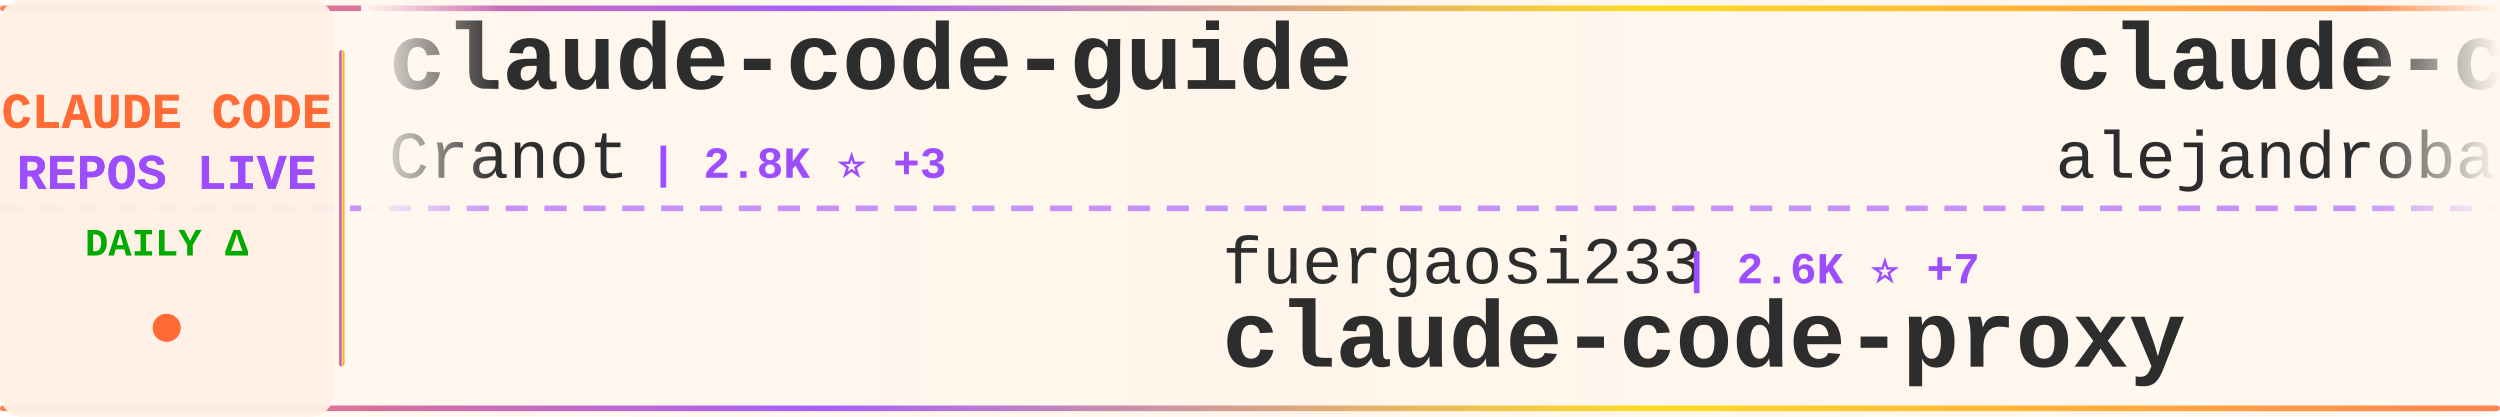
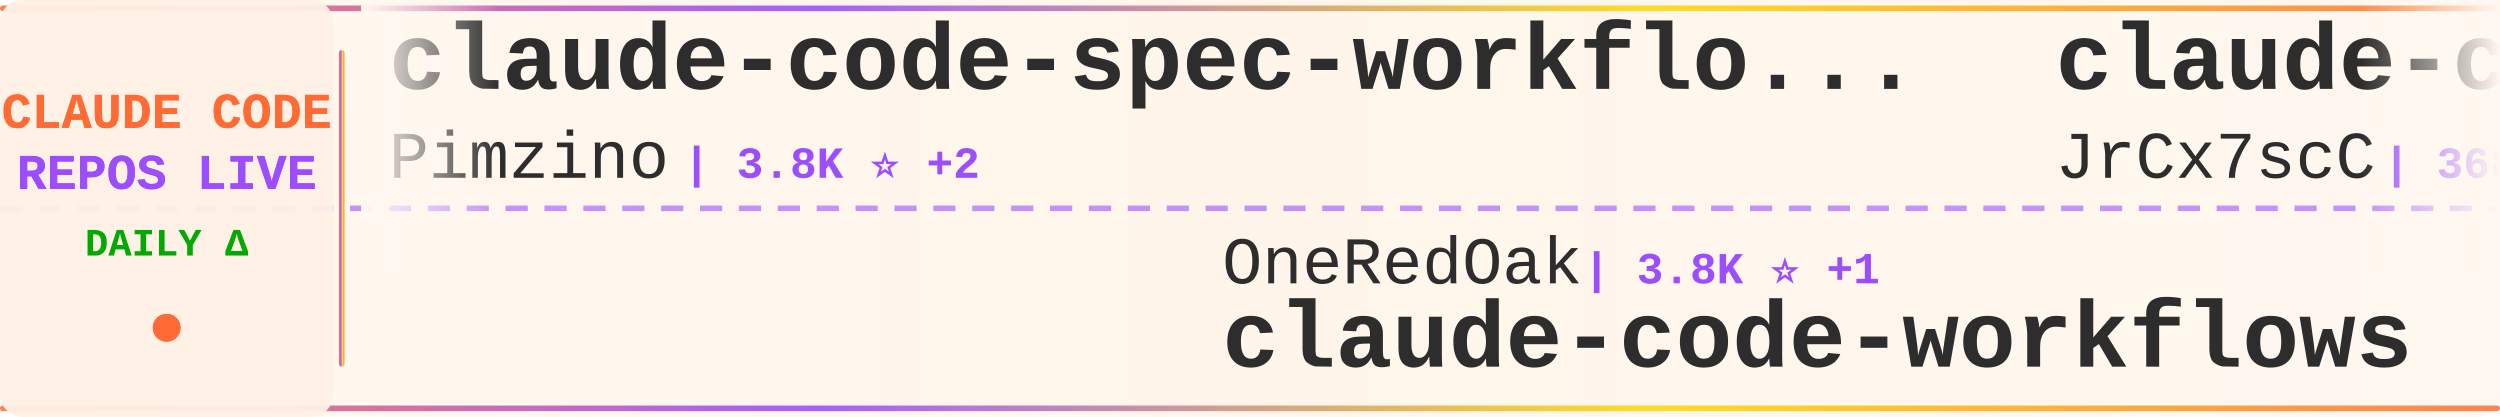
<svg xmlns="http://www.w3.org/2000/svg" width="900" height="150">
  <defs>
    <linearGradient id="tickerBg" x1="0%" y1="0%" x2="100%" y2="0%">
      <stop offset="0%" style="stop-color:#fff8f0;stop-opacity:0.98" />
      <stop offset="50%" style="stop-color:#fff5eb;stop-opacity:1" />
      <stop offset="100%" style="stop-color:#fff8f0;stop-opacity:0.98" />
    </linearGradient>
    <linearGradient id="borderGrad" x1="0%" y1="0%" x2="100%" y2="0%">
      <stop offset="0%" style="stop-color:#FF6B35;stop-opacity:0.85">
        <animate attributeName="stop-opacity" values="0.85;1;0.85" dur="2s" repeatCount="indefinite" />
      </stop>
      <stop offset="33%" style="stop-color:#9C4EFF;stop-opacity:0.9">
        <animate attributeName="stop-opacity" values="0.9;1;0.9" dur="2.2s" repeatCount="indefinite" />
      </stop>
      <stop offset="66%" style="stop-color:#FFD700;stop-opacity:0.85">
        <animate attributeName="stop-opacity" values="0.85;1;0.85" dur="1.8s" repeatCount="indefinite" />
      </stop>
      <stop offset="100%" style="stop-color:#FF6B35;stop-opacity:0.85">
        <animate attributeName="stop-opacity" values="0.85;1;0.85" dur="2s" repeatCount="indefinite" />
      </stop>
    </linearGradient>
    <filter id="textGlow">
      <feGaussianBlur stdDeviation="0.15" result="coloredBlur" />
      <feMerge>
        <feMergeNode in="coloredBlur" />
        <feMergeNode in="SourceGraphic" />
      </feMerge>
    </filter>
    <filter id="metricGlow">
      <feGaussianBlur stdDeviation="0.2" result="coloredBlur" />
      <feMerge>
        <feMergeNode in="coloredBlur" />
        <feMergeNode in="SourceGraphic" />
      </feMerge>
    </filter>
    <linearGradient id="leftFade" x1="0%" y1="0%" x2="100%" y2="0%">
      <stop offset="0%" style="stop-color:#fff8f0;stop-opacity:1" />
      <stop offset="100%" style="stop-color:#fff8f0;stop-opacity:0" />
    </linearGradient>
    <linearGradient id="rightFade" x1="0%" y1="0%" x2="100%" y2="0%">
      <stop offset="0%" style="stop-color:#fff8f0;stop-opacity:0" />
      <stop offset="100%" style="stop-color:#fff8f0;stop-opacity:1" />
    </linearGradient>
  </defs>
  <rect width="900" height="150" fill="url(#tickerBg)" rx="8" />
  <rect x="0" y="2" width="900" height="2" fill="url(#borderGrad)" rx="1" />
  <rect x="0" y="146" width="900" height="2" fill="url(#borderGrad)" rx="1" />
  <line x1="0" y1="75" x2="900" y2="75" stroke="#9C4EFF" stroke-width="2" stroke-dasharray="8 6" opacity="0.6" />
  <rect x="0" y="0" width="120" height="150" fill="#fff0e6" opacity="0.95" rx="8" />
  <text x="60" y="46" font-family="'Courier New', monospace" font-size="18" font-weight="bold" fill="#FF6B35" text-anchor="middle" filter="url(#textGlow)">
    CLAUDE CODE
  </text>
  <text x="60" y="68" font-family="'Courier New', monospace" font-size="18" font-weight="bold" fill="#9C4EFF" text-anchor="middle" filter="url(#textGlow)">
    REPOS LIVE
  </text>
  <text x="60" y="92" font-family="'Courier New', monospace" font-size="14" font-weight="bold" fill="#00aa00" text-anchor="middle">
    DAILY Δ
  </text>
  <circle cx="60" cy="118" r="5" fill="#FF6B35" filter="url(#metricGlow)">
    <animate attributeName="r" values="4;6;4" dur="1.5s" repeatCount="indefinite" />
    <animate attributeName="opacity" values="0.6;1;0.6" dur="1.5s" repeatCount="indefinite" />
  </circle>
  <rect x="122" y="18" width="2" height="114" fill="url(#borderGrad)" rx="1" />
  <clipPath id="tickerClip">
    <rect x="130" y="0" width="770" height="150" />
  </clipPath>
  <g clip-path="url(#tickerClip)">
    <g id="tickerItems">
      <animateTransform attributeName="transform" attributeType="XML" type="translate" from="0 0" to="-3000 0" dur="54s" repeatCount="indefinite" />
      <g transform="translate(0, 0)">
-         <text x="140" y="32" font-family="'Courier New', monospace" font-size="34" font-weight="bold" fill="#2d2d2d">claude-code-guide</text>
-         <text x="140" y="64" font-family="'Courier New', monospace" font-size="24" font-weight="normal" fill="#2d2d2d" opacity="1.0">Cranot</text>
-         <text x="234" y="64" font-family="'Courier New', monospace" font-size="16" font-weight="bold" fill="#9C4EFF"> | 2.8K ⭐ +3</text>
+         <text x="140" y="32" font-family="'Courier New', monospace" font-size="34" font-weight="bold" fill="#2d2d2d">claude-code-spec-workflo...</text>
+         <text x="140" y="64" font-family="'Courier New', monospace" font-size="24" font-weight="normal" fill="#2d2d2d" opacity="1.0">Pimzino</text>
+         <text x="246" y="64" font-family="'Courier New', monospace" font-size="16" font-weight="bold" fill="#9C4EFF"> | 3.8K ⭐ +2</text>
      </g>
      <g transform="translate(300, 0)">
-         <text x="140" y="102" font-family="'Courier New', monospace" font-size="24" font-weight="normal" fill="#2d2d2d" opacity="1.0">fuergaosi233</text>
-         <text x="306" y="102" font-family="'Courier New', monospace" font-size="16" font-weight="bold" fill="#9C4EFF"> | 2.6K ⭐ +7</text>
-         <text x="140" y="132" font-family="'Courier New', monospace" font-size="34" font-weight="bold" fill="#2d2d2d">claude-code-proxy</text>
+         <text x="140" y="102" font-family="'Courier New', monospace" font-size="24" font-weight="normal" fill="#2d2d2d" opacity="1.0">OneRedOak</text>
+         <text x="270" y="102" font-family="'Courier New', monospace" font-size="16" font-weight="bold" fill="#9C4EFF"> | 3.8K ⭐ +1</text>
+         <text x="140" y="132" font-family="'Courier New', monospace" font-size="34" font-weight="bold" fill="#2d2d2d">claude-code-workflows</text>
      </g>
      <g transform="translate(600, 0)">
-         <text x="140" y="32" font-family="'Courier New', monospace" font-size="34" font-weight="bold" fill="#2d2d2d">claude-code-from-source</text>
-         <text x="140" y="64" font-family="'Courier New', monospace" font-size="24" font-weight="normal" fill="#2d2d2d" opacity="1.0">alejandrobalderas</text>
-         <text x="366" y="64" font-family="'Courier New', monospace" font-size="16" font-weight="bold" fill="#9C4EFF"> | 2.2K ⭐ +1</text>
+         <text x="140" y="32" font-family="'Courier New', monospace" font-size="34" font-weight="bold" fill="#2d2d2d">claude-code-source</text>
+         <text x="140" y="64" font-family="'Courier New', monospace" font-size="24" font-weight="normal" fill="#2d2d2d" opacity="1.0">JrCx7scC</text>
+         <text x="258" y="64" font-family="'Courier New', monospace" font-size="16" font-weight="bold" fill="#9C4EFF"> | 368 ⭐ +1</text>
      </g>
      <g transform="translate(900, 0)">
-         <text x="140" y="102" font-family="'Courier New', monospace" font-size="24" font-weight="normal" fill="#2d2d2d" opacity="1.0">kodu-ai</text>
-         <text x="246" y="102" font-family="'Courier New', monospace" font-size="16" font-weight="bold" fill="#9C4EFF"> | 5.3K ⭐</text>
-         <text x="140" y="132" font-family="'Courier New', monospace" font-size="34" font-weight="bold" fill="#2d2d2d">claude-coder</text>
+         <text x="140" y="102" font-family="'Courier New', monospace" font-size="24" font-weight="normal" fill="#2d2d2d" opacity="1.0">carlvellotti</text>
+         <text x="306" y="102" font-family="'Courier New', monospace" font-size="16" font-weight="bold" fill="#9C4EFF"> | 2.1K ⭐</text>
+         <text x="140" y="132" font-family="'Courier New', monospace" font-size="34" font-weight="bold" fill="#2d2d2d">claude-code-pm-course</text>
      </g>
      <g transform="translate(1200, 0)">
-         <text x="140" y="32" font-family="'Courier New', monospace" font-size="34" font-weight="bold" fill="#2d2d2d">skills</text>
-         <text x="140" y="64" font-family="'Courier New', monospace" font-size="24" font-weight="normal" fill="#2d2d2d" opacity="1.0">anthropics</text>
-         <text x="282" y="64" font-family="'Courier New', monospace" font-size="16" font-weight="bold" fill="#9C4EFF"> | 145.0K ⭐ +517</text>
+         <text x="140" y="32" font-family="'Courier New', monospace" font-size="34" font-weight="bold" fill="#2d2d2d">claude_code_src</text>
+         <text x="140" y="64" font-family="'Courier New', monospace" font-size="24" font-weight="normal" fill="#2d2d2d" opacity="1.0">ponponon</text>
+         <text x="258" y="64" font-family="'Courier New', monospace" font-size="16" font-weight="bold" fill="#9C4EFF"> | 2.3K ⭐ +1</text>
      </g>
      <g transform="translate(1500, 0)">
-         <text x="140" y="102" font-family="'Courier New', monospace" font-size="24" font-weight="normal" fill="#2d2d2d" opacity="1.0">anthropics</text>
-         <text x="282" y="102" font-family="'Courier New', monospace" font-size="16" font-weight="bold" fill="#9C4EFF"> | 29.0K ⭐ +130</text>
-         <text x="140" y="132" font-family="'Courier New', monospace" font-size="34" font-weight="bold" fill="#2d2d2d">claude-plugins-official</text>
+         <text x="140" y="102" font-family="'Courier New', monospace" font-size="24" font-weight="normal" fill="#2d2d2d" opacity="1.0">Cranot</text>
+         <text x="234" y="102" font-family="'Courier New', monospace" font-size="16" font-weight="bold" fill="#9C4EFF"> | 2.8K ⭐ +3</text>
+         <text x="140" y="132" font-family="'Courier New', monospace" font-size="34" font-weight="bold" fill="#2d2d2d">claude-code-guide</text>
      </g>
      <g transform="translate(1800, 0)">
-         <text x="140" y="32" font-family="'Courier New', monospace" font-size="34" font-weight="bold" fill="#2d2d2d">claude-code-from-scratch</text>
-         <text x="140" y="64" font-family="'Courier New', monospace" font-size="24" font-weight="normal" fill="#2d2d2d" opacity="1.0">Windy3f3f3f3f</text>
-         <text x="318" y="64" font-family="'Courier New', monospace" font-size="16" font-weight="bold" fill="#9C4EFF"> | 1.3K ⭐ +9</text>
+         <text x="140" y="32" font-family="'Courier New', monospace" font-size="34" font-weight="bold" fill="#2d2d2d">claude-code-security-rev...</text>
+         <text x="140" y="64" font-family="'Courier New', monospace" font-size="24" font-weight="normal" fill="#2d2d2d" opacity="1.0">anthropics</text>
+         <text x="282" y="64" font-family="'Courier New', monospace" font-size="16" font-weight="bold" fill="#9C4EFF"> | 4.9K ⭐ +8</text>
      </g>
      <g transform="translate(2100, 0)">
-         <text x="140" y="102" font-family="'Courier New', monospace" font-size="24" font-weight="normal" fill="#2d2d2d" opacity="1.0">centminmod</text>
-         <text x="282" y="102" font-family="'Courier New', monospace" font-size="16" font-weight="bold" fill="#9C4EFF"> | 2.4K ⭐ +6</text>
-         <text x="140" y="132" font-family="'Courier New', monospace" font-size="34" font-weight="bold" fill="#2d2d2d">my-claude-code-setup</text>
+         <text x="140" y="102" font-family="'Courier New', monospace" font-size="24" font-weight="normal" fill="#2d2d2d" opacity="1.0">anthropics</text>
+         <text x="282" y="102" font-family="'Courier New', monospace" font-size="16" font-weight="bold" fill="#9C4EFF"> | 7.8K ⭐ +12</text>
+         <text x="140" y="132" font-family="'Courier New', monospace" font-size="34" font-weight="bold" fill="#2d2d2d">claude-code-action</text>
      </g>
      <g transform="translate(2400, 0)">
-         <text x="140" y="32" font-family="'Courier New', monospace" font-size="34" font-weight="bold" fill="#2d2d2d">claude-code-guide</text>
-         <text x="140" y="64" font-family="'Courier New', monospace" font-size="24" font-weight="normal" fill="#2d2d2d" opacity="1.0">zebbern</text>
-         <text x="246" y="64" font-family="'Courier New', monospace" font-size="16" font-weight="bold" fill="#9C4EFF"> | 4.2K ⭐ +6</text>
+         <text x="140" y="32" font-family="'Courier New', monospace" font-size="34" font-weight="bold" fill="#2d2d2d">Claude-code</text>
+         <text x="140" y="64" font-family="'Courier New', monospace" font-size="24" font-weight="normal" fill="#2d2d2d" opacity="1.0">zstmfhy</text>
+         <text x="246" y="64" font-family="'Courier New', monospace" font-size="16" font-weight="bold" fill="#9C4EFF"> | 190 ⭐</text>
      </g>
      <g transform="translate(2700, 0)">
-         <text x="140" y="102" font-family="'Courier New', monospace" font-size="24" font-weight="normal" fill="#2d2d2d" opacity="1.0">feiskyer</text>
-         <text x="258" y="102" font-family="'Courier New', monospace" font-size="16" font-weight="bold" fill="#9C4EFF"> | 1.5K ⭐ +2</text>
-         <text x="140" y="132" font-family="'Courier New', monospace" font-size="34" font-weight="bold" fill="#2d2d2d">claude-code-settings</text>
+         <text x="140" y="102" font-family="'Courier New', monospace" font-size="24" font-weight="normal" fill="#2d2d2d" opacity="1.0">guanshan</text>
+         <text x="258" y="102" font-family="'Courier New', monospace" font-size="16" font-weight="bold" fill="#9C4EFF"> | 60 ⭐</text>
+         <text x="140" y="132" font-family="'Courier New', monospace" font-size="34" font-weight="bold" fill="#2d2d2d">ClaudeCode</text>
      </g>
      <g transform="translate(3000, 0)">
-         <text x="140" y="32" font-family="'Courier New', monospace" font-size="34" font-weight="bold" fill="#2d2d2d">claude-code-guide</text>
-         <text x="140" y="64" font-family="'Courier New', monospace" font-size="24" font-weight="normal" fill="#2d2d2d" opacity="1.0">Cranot</text>
-         <text x="234" y="64" font-family="'Courier New', monospace" font-size="16" font-weight="bold" fill="#9C4EFF"> | 2.8K ⭐ +3</text>
+         <text x="140" y="32" font-family="'Courier New', monospace" font-size="34" font-weight="bold" fill="#2d2d2d">claude-code-spec-workflo...</text>
+         <text x="140" y="64" font-family="'Courier New', monospace" font-size="24" font-weight="normal" fill="#2d2d2d" opacity="1.0">Pimzino</text>
+         <text x="246" y="64" font-family="'Courier New', monospace" font-size="16" font-weight="bold" fill="#9C4EFF"> | 3.8K ⭐ +2</text>
      </g>
      <g transform="translate(3300, 0)">
-         <text x="140" y="102" font-family="'Courier New', monospace" font-size="24" font-weight="normal" fill="#2d2d2d" opacity="1.0">fuergaosi233</text>
-         <text x="306" y="102" font-family="'Courier New', monospace" font-size="16" font-weight="bold" fill="#9C4EFF"> | 2.6K ⭐ +7</text>
-         <text x="140" y="132" font-family="'Courier New', monospace" font-size="34" font-weight="bold" fill="#2d2d2d">claude-code-proxy</text>
+         <text x="140" y="102" font-family="'Courier New', monospace" font-size="24" font-weight="normal" fill="#2d2d2d" opacity="1.0">OneRedOak</text>
+         <text x="270" y="102" font-family="'Courier New', monospace" font-size="16" font-weight="bold" fill="#9C4EFF"> | 3.8K ⭐ +1</text>
+         <text x="140" y="132" font-family="'Courier New', monospace" font-size="34" font-weight="bold" fill="#2d2d2d">claude-code-workflows</text>
      </g>
      <g transform="translate(3600, 0)">
-         <text x="140" y="32" font-family="'Courier New', monospace" font-size="34" font-weight="bold" fill="#2d2d2d">claude-code-from-source</text>
-         <text x="140" y="64" font-family="'Courier New', monospace" font-size="24" font-weight="normal" fill="#2d2d2d" opacity="1.0">alejandrobalderas</text>
-         <text x="366" y="64" font-family="'Courier New', monospace" font-size="16" font-weight="bold" fill="#9C4EFF"> | 2.2K ⭐ +1</text>
+         <text x="140" y="32" font-family="'Courier New', monospace" font-size="34" font-weight="bold" fill="#2d2d2d">claude-code-source</text>
+         <text x="140" y="64" font-family="'Courier New', monospace" font-size="24" font-weight="normal" fill="#2d2d2d" opacity="1.0">JrCx7scC</text>
+         <text x="258" y="64" font-family="'Courier New', monospace" font-size="16" font-weight="bold" fill="#9C4EFF"> | 368 ⭐ +1</text>
      </g>
      <g transform="translate(3900, 0)">
-         <text x="140" y="102" font-family="'Courier New', monospace" font-size="24" font-weight="normal" fill="#2d2d2d" opacity="1.0">kodu-ai</text>
-         <text x="246" y="102" font-family="'Courier New', monospace" font-size="16" font-weight="bold" fill="#9C4EFF"> | 5.3K ⭐</text>
-         <text x="140" y="132" font-family="'Courier New', monospace" font-size="34" font-weight="bold" fill="#2d2d2d">claude-coder</text>
+         <text x="140" y="102" font-family="'Courier New', monospace" font-size="24" font-weight="normal" fill="#2d2d2d" opacity="1.0">carlvellotti</text>
+         <text x="306" y="102" font-family="'Courier New', monospace" font-size="16" font-weight="bold" fill="#9C4EFF"> | 2.1K ⭐</text>
+         <text x="140" y="132" font-family="'Courier New', monospace" font-size="34" font-weight="bold" fill="#2d2d2d">claude-code-pm-course</text>
      </g>
    </g>
  </g>
  <rect x="130" y="0" width="50" height="100" fill="url(#leftFade)" />
  <rect x="850" y="0" width="50" height="100" fill="url(#rightFade)" />
</svg>
